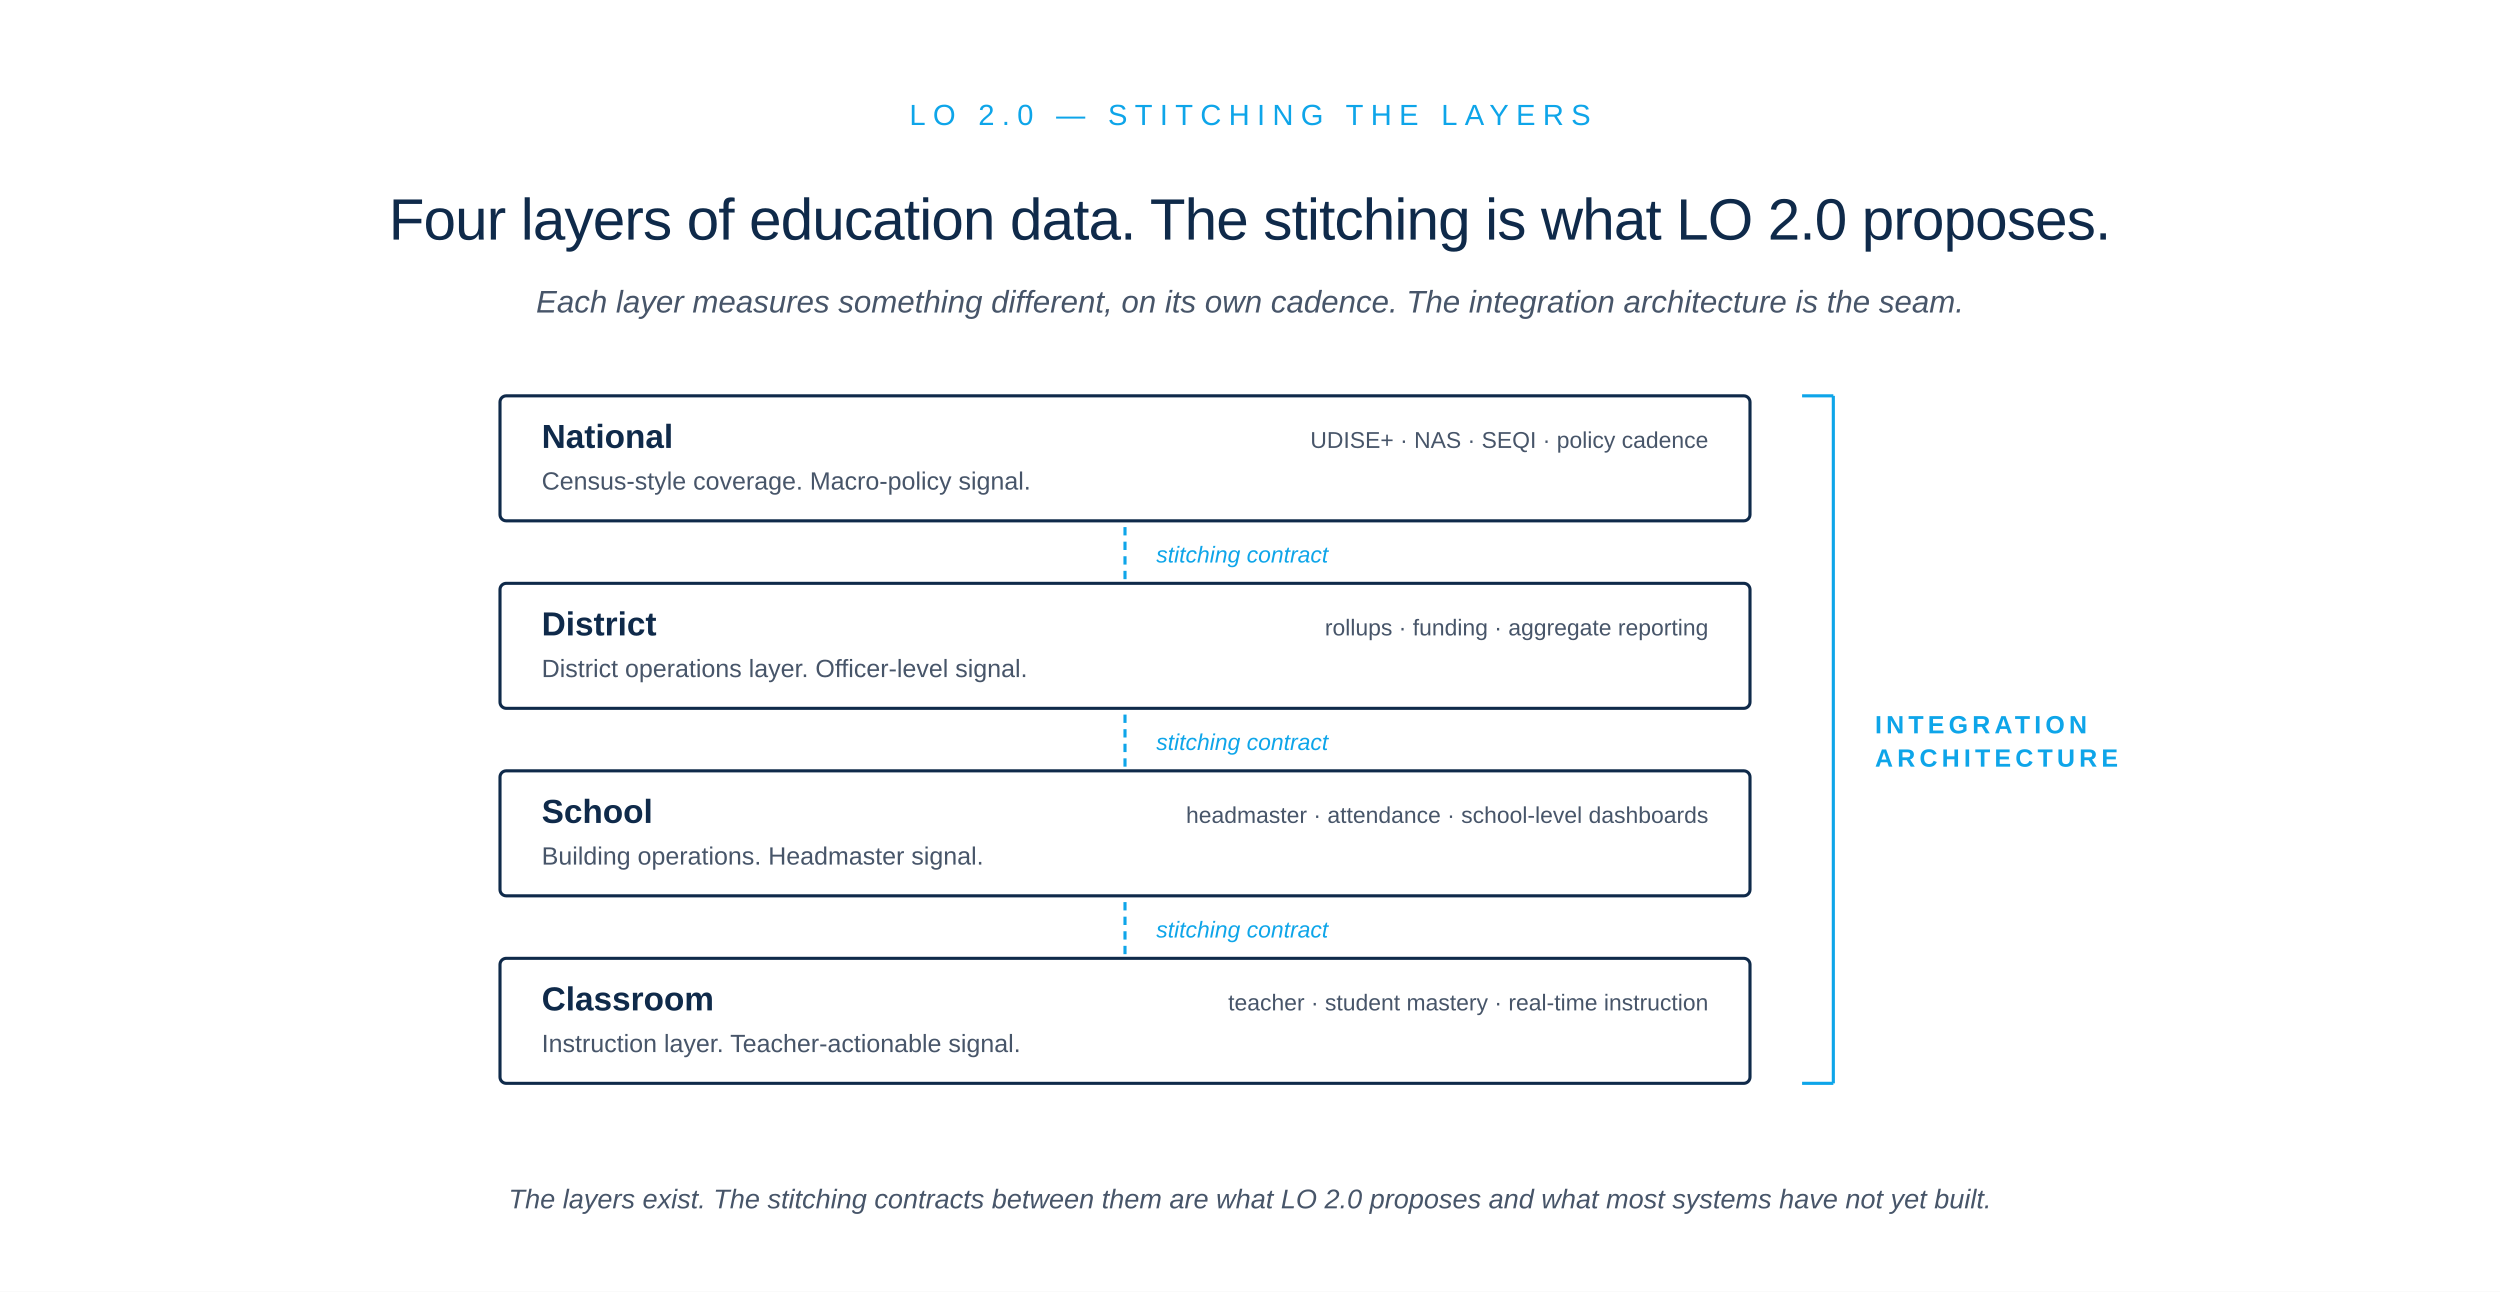
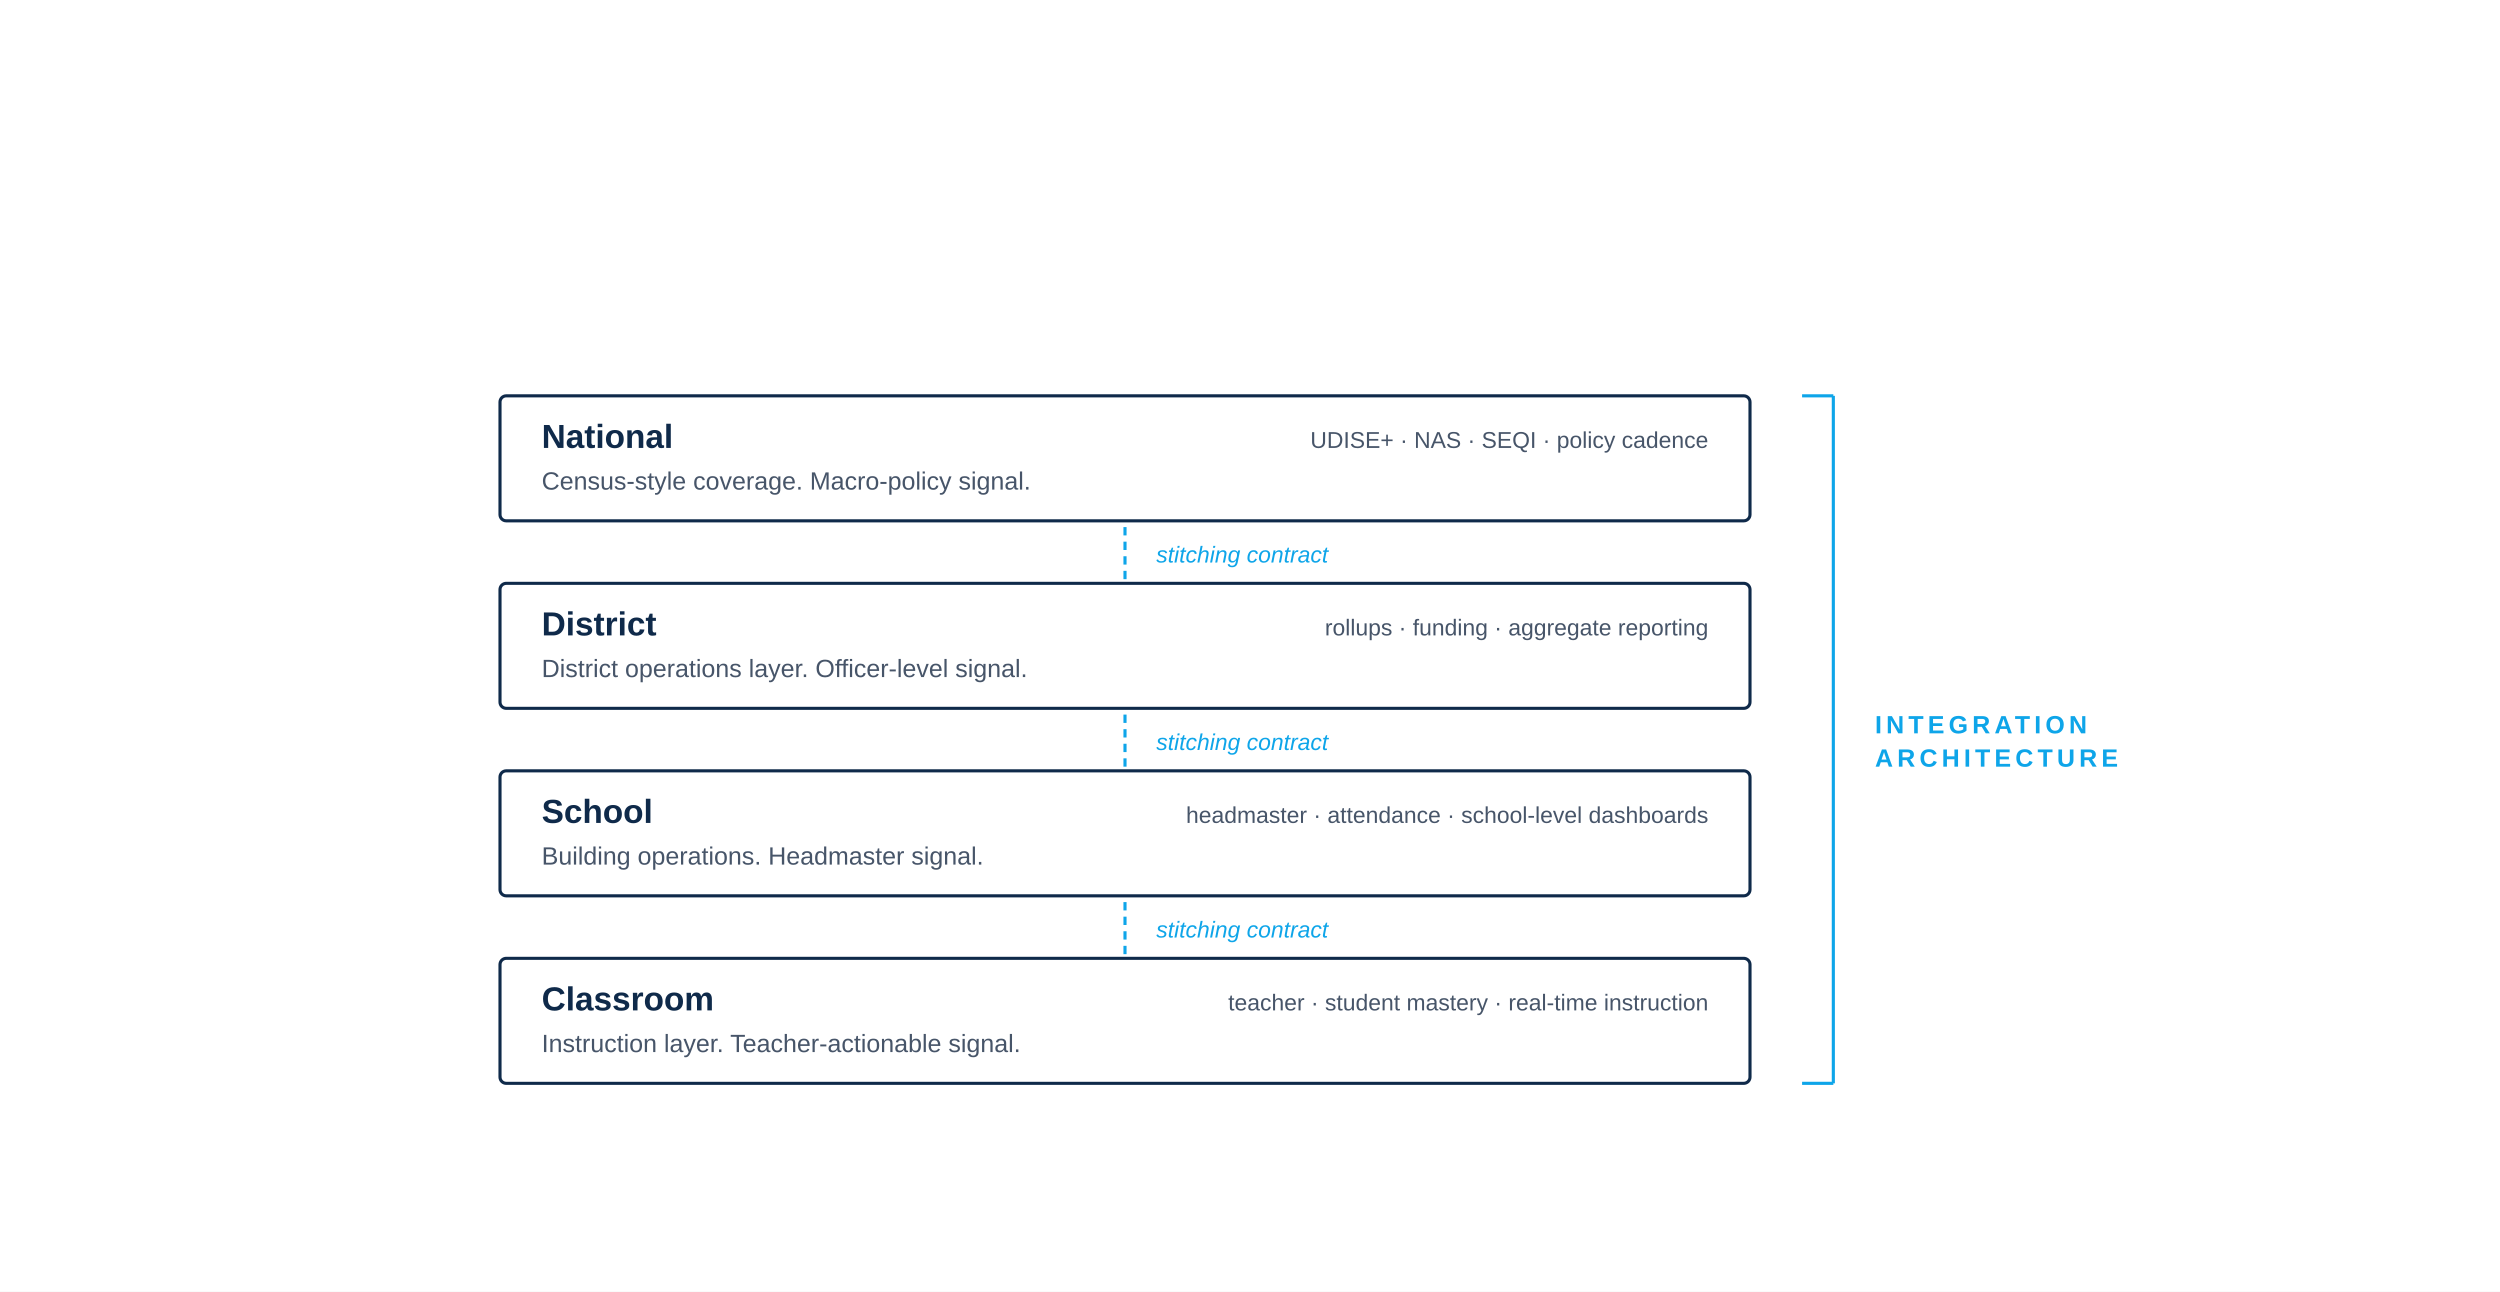
<svg xmlns="http://www.w3.org/2000/svg" viewBox="0 0 1200 620" role="img">
  <rect width="1200" height="620" fill="#FFFFFF" />
-   <text x="600" y="60" font-family="-apple-system, BlinkMacSystemFont, 'Helvetica Neue', Arial, sans-serif" font-size="14" font-weight="500" letter-spacing="3.5" fill="#0EA5E9" text-anchor="middle">LO 2.0 — STITCHING THE LAYERS</text>
-   <text x="600" y="115" font-family="-apple-system, BlinkMacSystemFont, 'Helvetica Neue', Arial, sans-serif" font-size="28" font-weight="500" letter-spacing="-0.4" fill="#0F2A4A" text-anchor="middle">Four layers of education data. The stitching is what LO 2.0 proposes.</text>
-   <text x="600" y="150" font-family="-apple-system, BlinkMacSystemFont, 'Helvetica Neue', Arial, sans-serif" font-size="15" font-style="italic" fill="#475569" text-anchor="middle">Each layer measures something different, on its own cadence. The integration architecture is the seam.</text>
  <rect x="240" y="190" width="600" height="60" fill="none" stroke="#0F2A4A" stroke-width="1.5" rx="3" />
  <text x="260" y="215" font-family="-apple-system, BlinkMacSystemFont, 'Helvetica Neue', Arial, sans-serif" font-size="16" font-weight="600" fill="#0F2A4A" text-anchor="start">National</text>
  <text x="820" y="215" font-family="-apple-system, BlinkMacSystemFont, 'Helvetica Neue', Arial, sans-serif" font-size="11" fill="#475569" text-anchor="end">UDISE+ · NAS · SEQI · policy cadence</text>
  <text x="260" y="235" font-family="-apple-system, BlinkMacSystemFont, 'Helvetica Neue', Arial, sans-serif" font-size="12" fill="#475569" text-anchor="start">Census-style coverage. Macro-policy signal.</text>
  <line x1="540" y1="253" x2="540" y2="278" stroke="#0EA5E9" stroke-width="1.5" stroke-dasharray="4 3" />
  <text x="555" y="270" font-family="-apple-system, BlinkMacSystemFont, 'Helvetica Neue', Arial, sans-serif" font-size="11" fill="#0EA5E9" text-anchor="start" font-style="italic">stitching contract</text>
  <rect x="240" y="280" width="600" height="60" fill="none" stroke="#0F2A4A" stroke-width="1.5" rx="3" />
  <text x="260" y="305" font-family="-apple-system, BlinkMacSystemFont, 'Helvetica Neue', Arial, sans-serif" font-size="16" font-weight="600" fill="#0F2A4A" text-anchor="start">District</text>
  <text x="820" y="305" font-family="-apple-system, BlinkMacSystemFont, 'Helvetica Neue', Arial, sans-serif" font-size="11" fill="#475569" text-anchor="end">rollups · funding · aggregate reporting</text>
  <text x="260" y="325" font-family="-apple-system, BlinkMacSystemFont, 'Helvetica Neue', Arial, sans-serif" font-size="12" fill="#475569" text-anchor="start">District operations layer. Officer-level signal.</text>
  <line x1="540" y1="343" x2="540" y2="368" stroke="#0EA5E9" stroke-width="1.5" stroke-dasharray="4 3" />
  <text x="555" y="360" font-family="-apple-system, BlinkMacSystemFont, 'Helvetica Neue', Arial, sans-serif" font-size="11" fill="#0EA5E9" text-anchor="start" font-style="italic">stitching contract</text>
  <rect x="240" y="370" width="600" height="60" fill="none" stroke="#0F2A4A" stroke-width="1.5" rx="3" />
  <text x="260" y="395" font-family="-apple-system, BlinkMacSystemFont, 'Helvetica Neue', Arial, sans-serif" font-size="16" font-weight="600" fill="#0F2A4A" text-anchor="start">School</text>
  <text x="820" y="395" font-family="-apple-system, BlinkMacSystemFont, 'Helvetica Neue', Arial, sans-serif" font-size="11" fill="#475569" text-anchor="end">headmaster · attendance · school-level dashboards</text>
  <text x="260" y="415" font-family="-apple-system, BlinkMacSystemFont, 'Helvetica Neue', Arial, sans-serif" font-size="12" fill="#475569" text-anchor="start">Building operations. Headmaster signal.</text>
  <line x1="540" y1="433" x2="540" y2="458" stroke="#0EA5E9" stroke-width="1.5" stroke-dasharray="4 3" />
  <text x="555" y="450" font-family="-apple-system, BlinkMacSystemFont, 'Helvetica Neue', Arial, sans-serif" font-size="11" fill="#0EA5E9" text-anchor="start" font-style="italic">stitching contract</text>
  <rect x="240" y="460" width="600" height="60" fill="none" stroke="#0F2A4A" stroke-width="1.5" rx="3" />
  <text x="260" y="485" font-family="-apple-system, BlinkMacSystemFont, 'Helvetica Neue', Arial, sans-serif" font-size="16" font-weight="600" fill="#0F2A4A" text-anchor="start">Classroom</text>
  <text x="820" y="485" font-family="-apple-system, BlinkMacSystemFont, 'Helvetica Neue', Arial, sans-serif" font-size="11" fill="#475569" text-anchor="end">teacher · student mastery · real-time instruction</text>
  <text x="260" y="505" font-family="-apple-system, BlinkMacSystemFont, 'Helvetica Neue', Arial, sans-serif" font-size="12" fill="#475569" text-anchor="start">Instruction layer. Teacher-actionable signal.</text>
  <g>
    <line x1="880" y1="190" x2="880" y2="520" stroke="#0EA5E9" stroke-width="1.5" />
    <line x1="880" y1="190" x2="865" y2="190" stroke="#0EA5E9" stroke-width="1.5" />
    <line x1="880" y1="520" x2="865" y2="520" stroke="#0EA5E9" stroke-width="1.5" />
    <text x="900" y="352" font-family="-apple-system, BlinkMacSystemFont, 'Helvetica Neue', Arial, sans-serif" font-size="12" font-weight="600" letter-spacing="2" fill="#0EA5E9" text-anchor="start">INTEGRATION</text>
    <text x="900" y="368" font-family="-apple-system, BlinkMacSystemFont, 'Helvetica Neue', Arial, sans-serif" font-size="12" font-weight="600" letter-spacing="2" fill="#0EA5E9" text-anchor="start">ARCHITECTURE</text>
  </g>
-   <text x="600" y="580" font-family="-apple-system, BlinkMacSystemFont, 'Helvetica Neue', Arial, sans-serif" font-size="13" font-style="italic" fill="#475569" text-anchor="middle">The layers exist. The stitching contracts between them are what LO 2.0 proposes and what most systems have not yet built.</text>
</svg>
